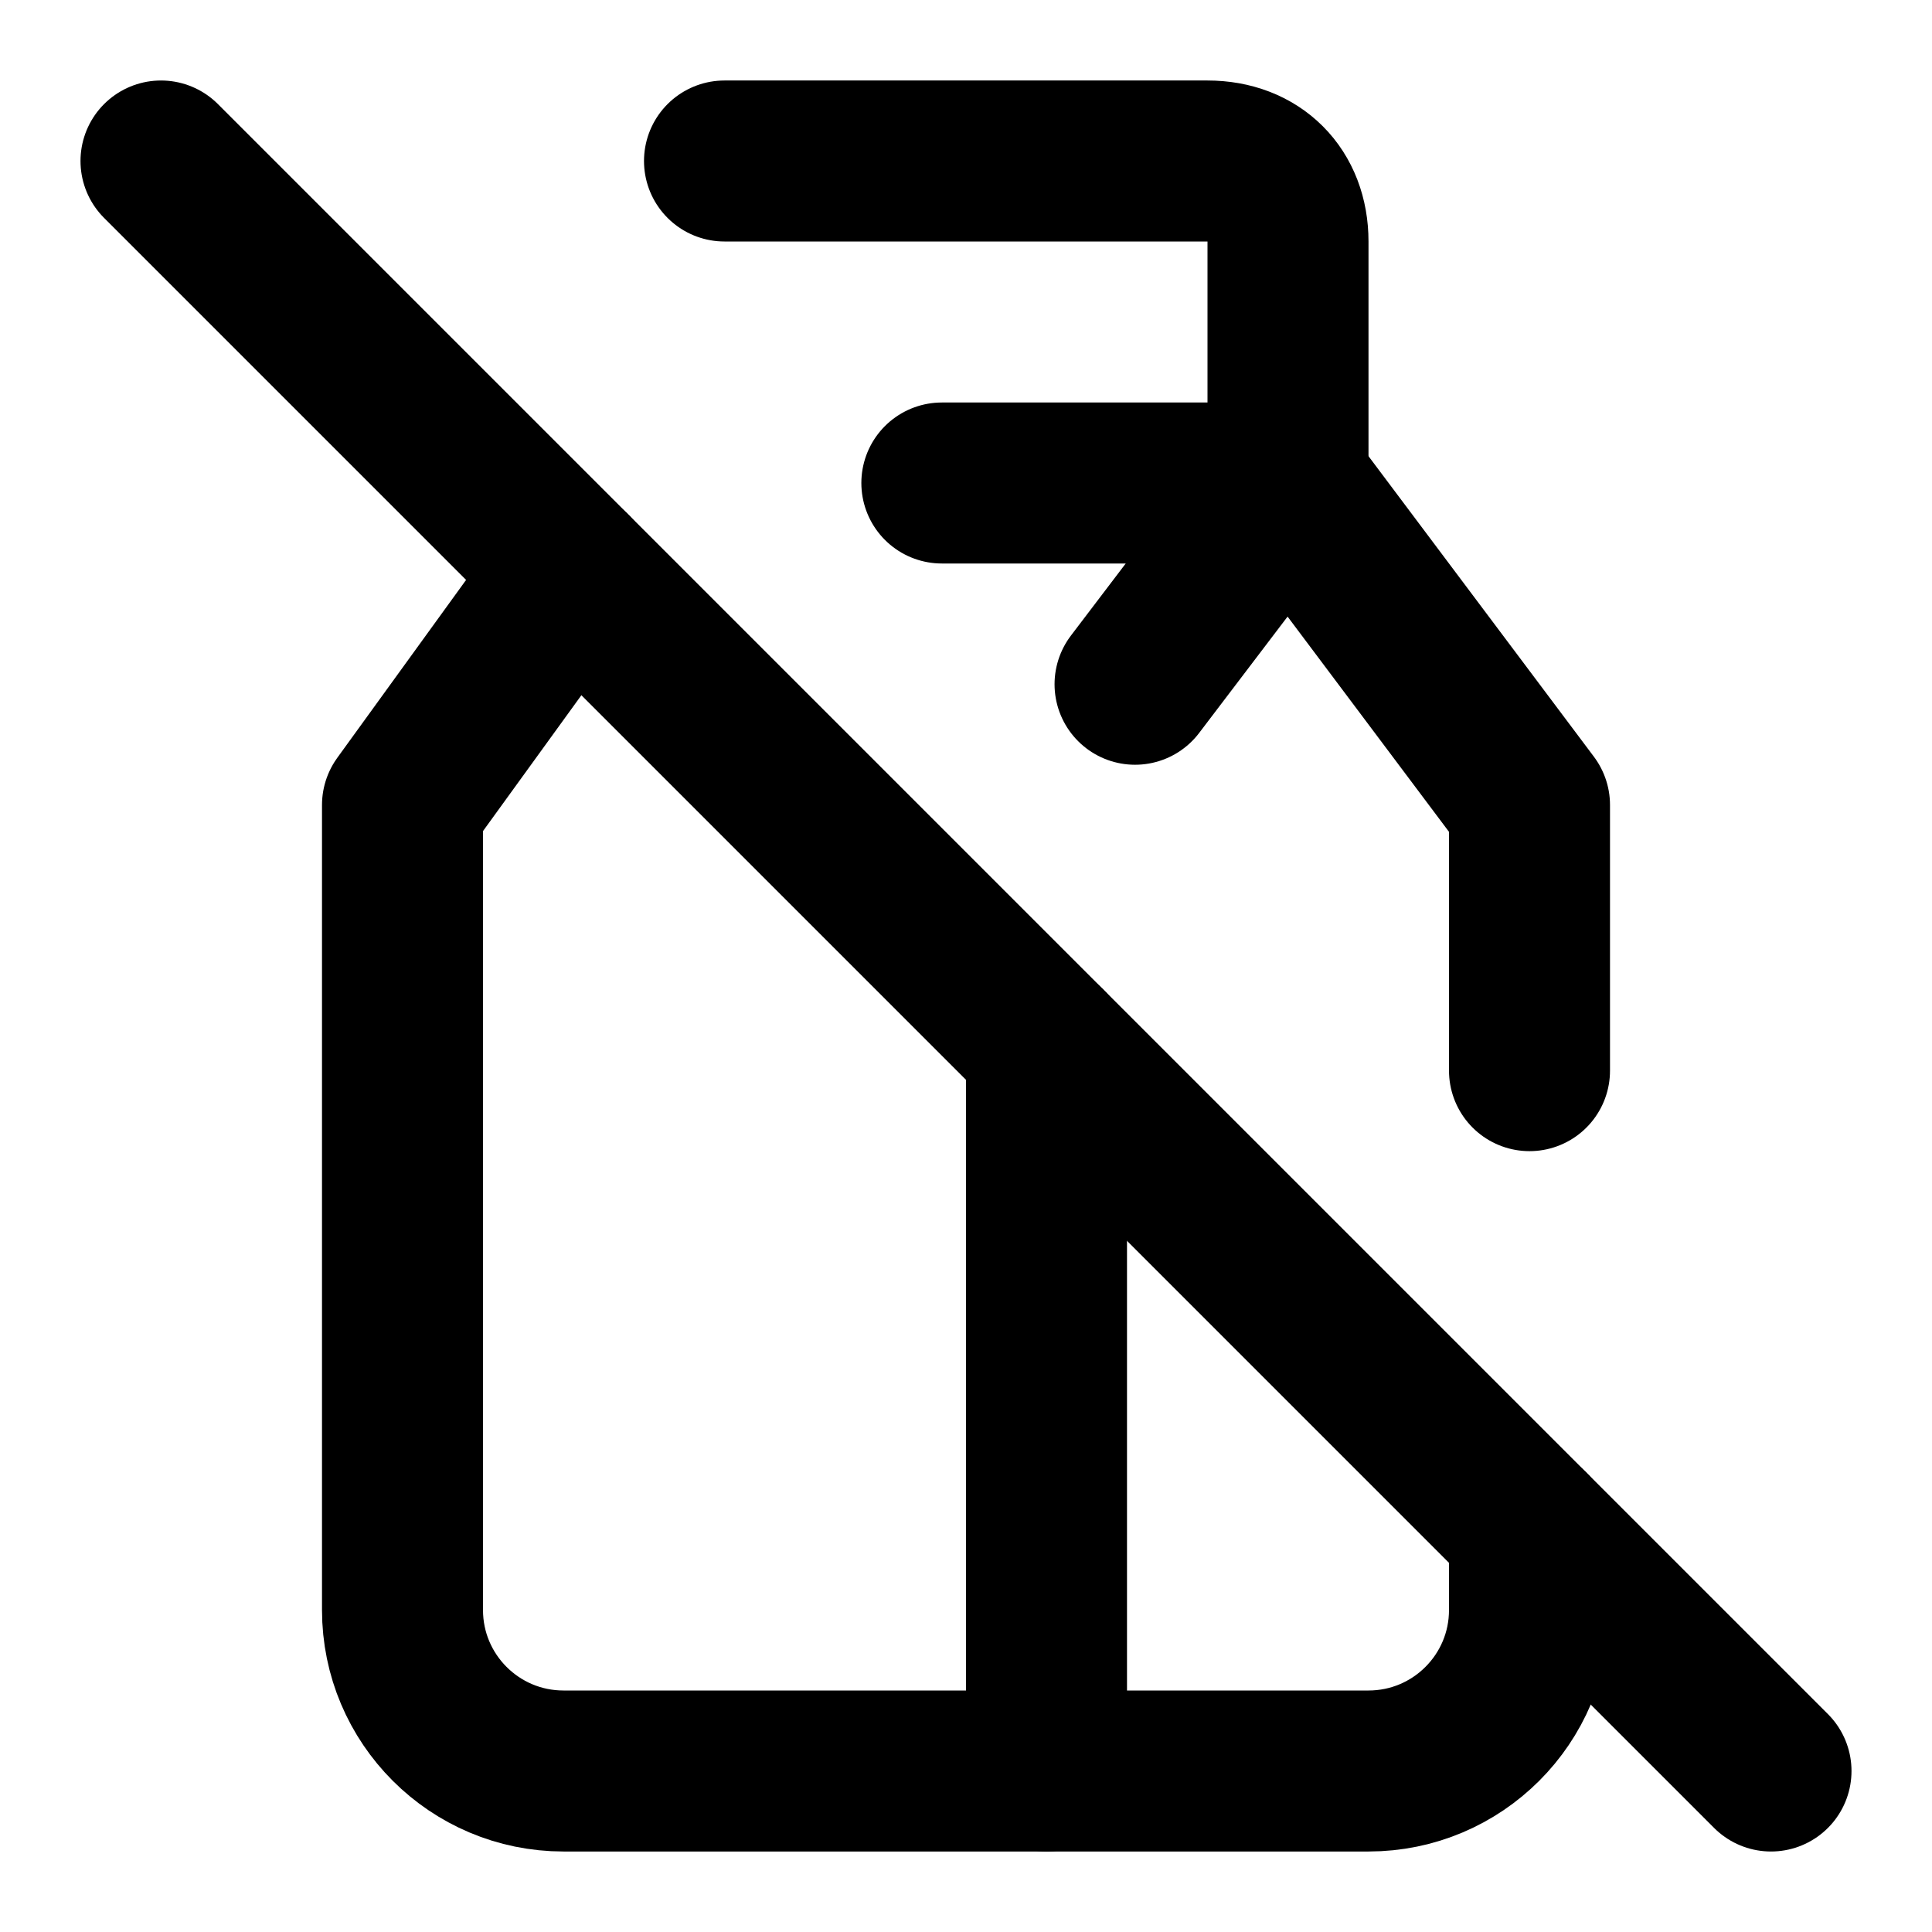
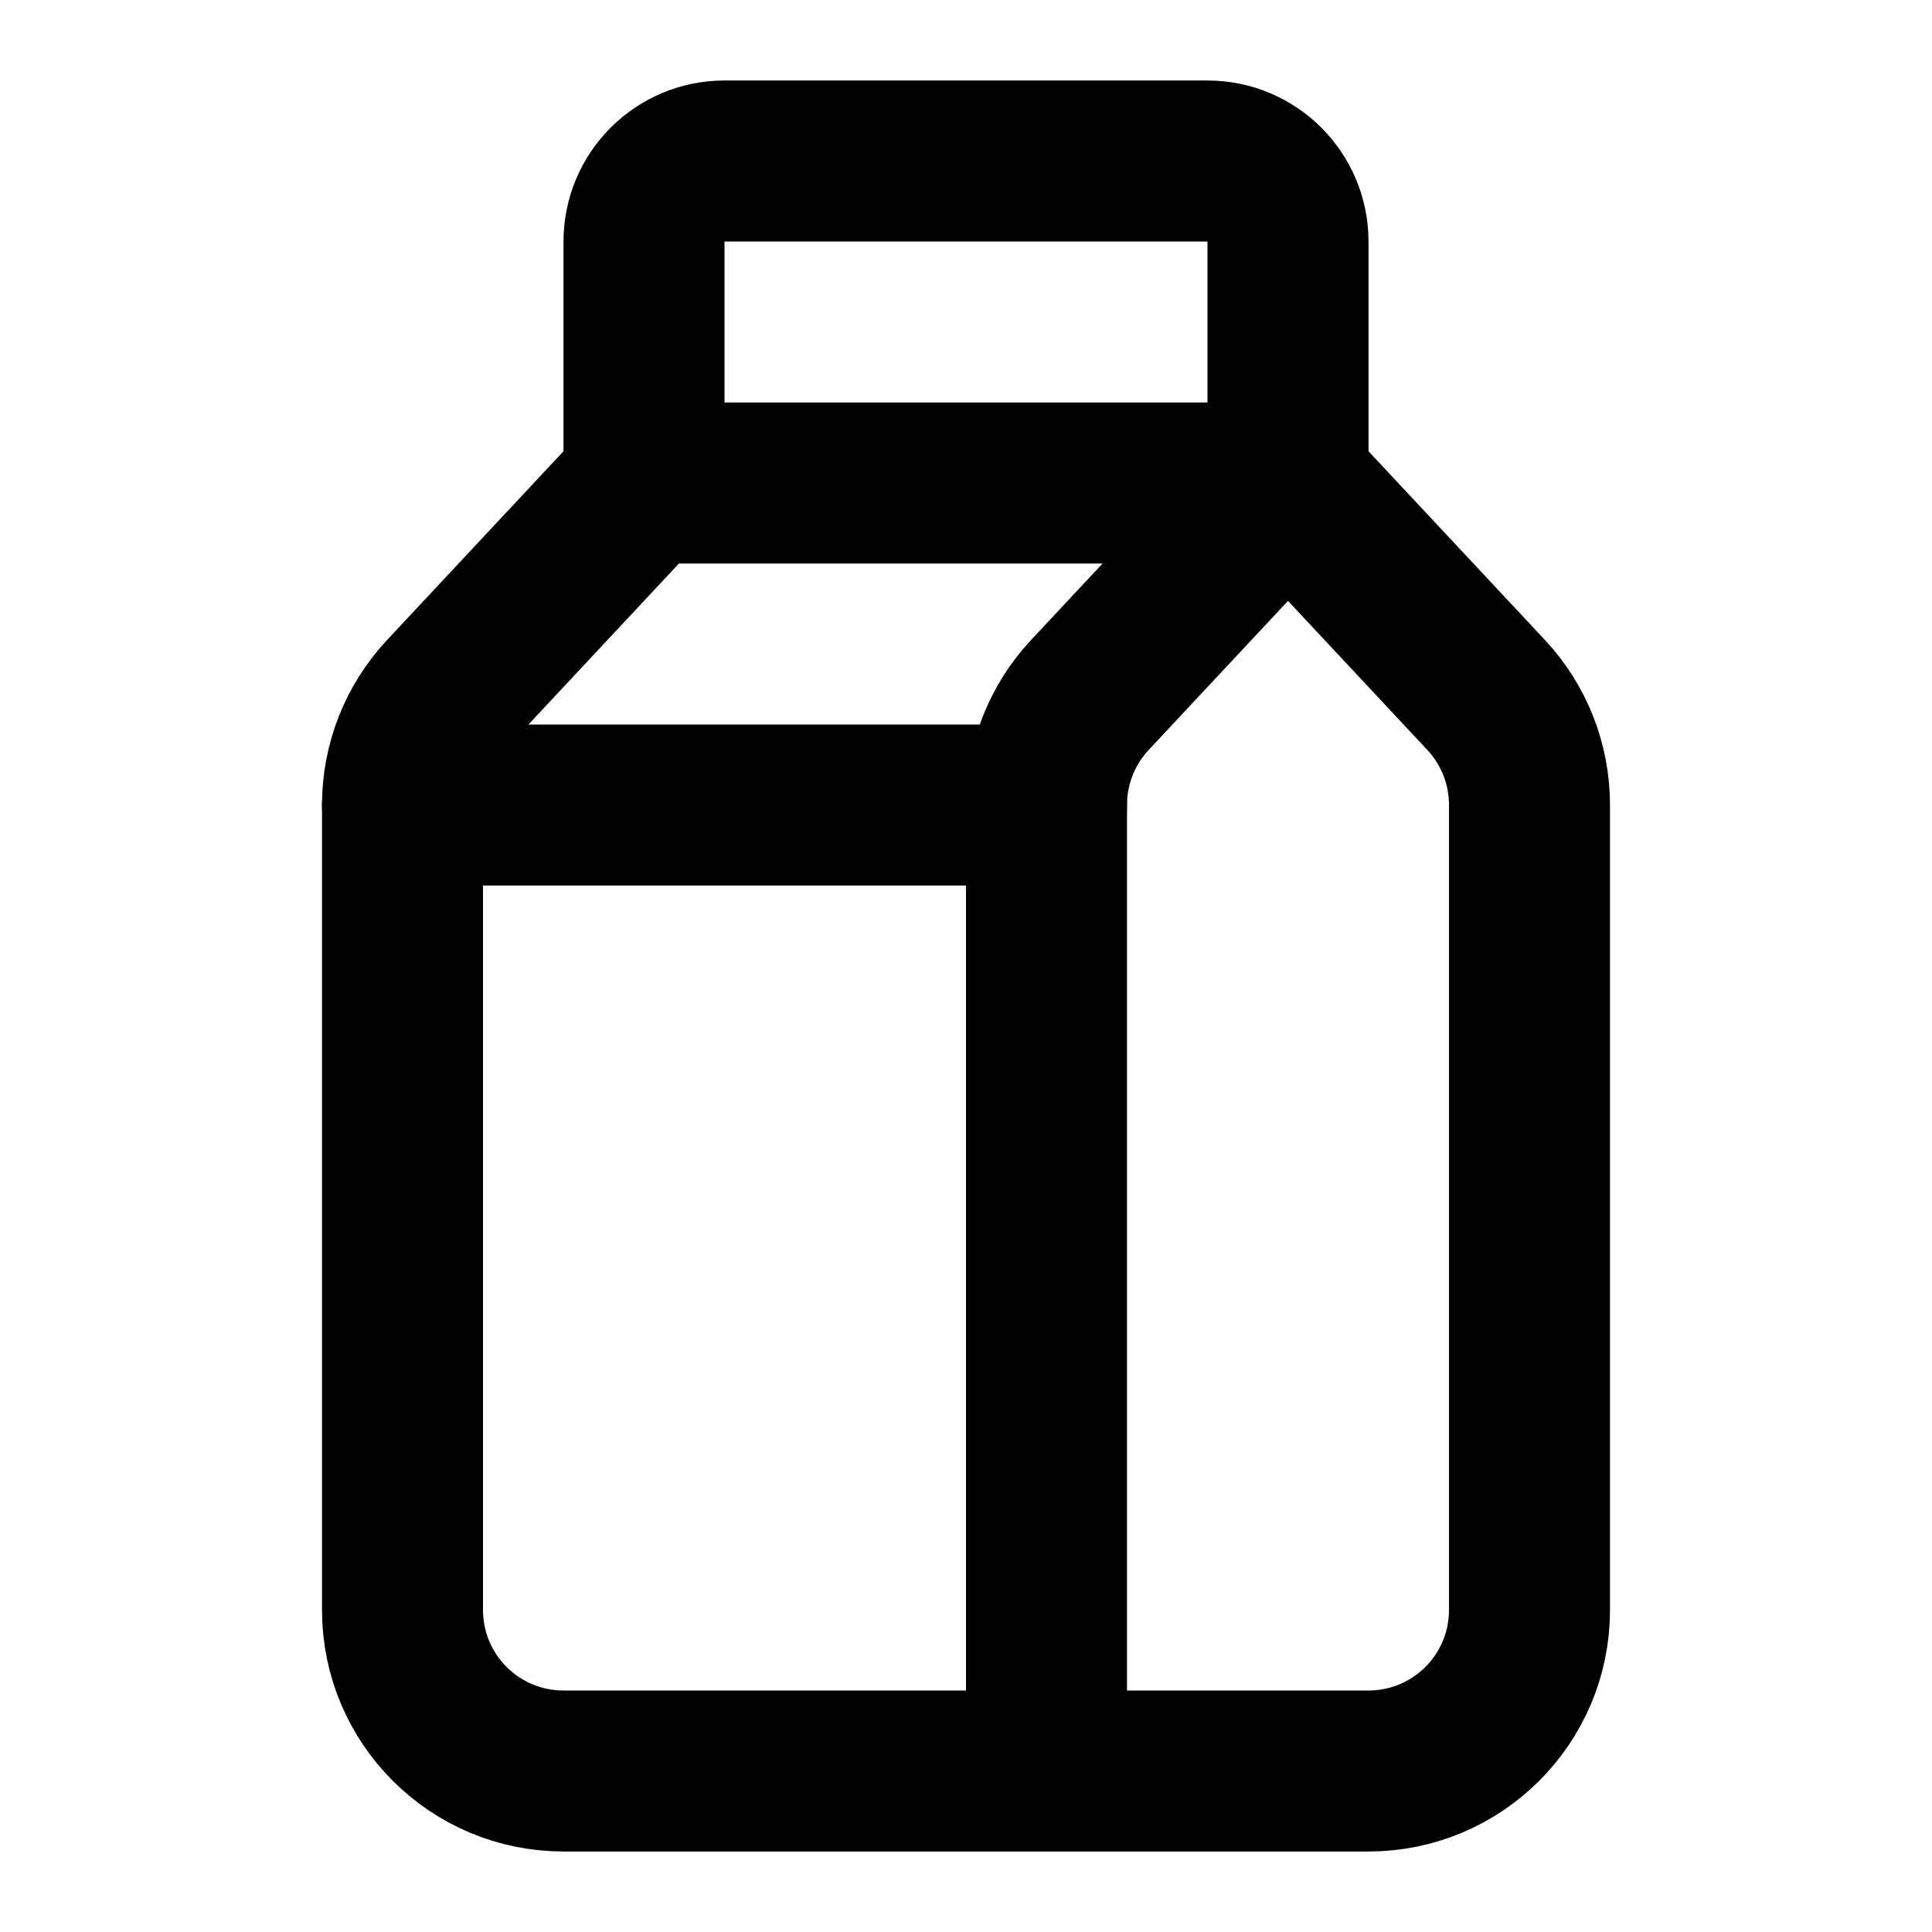
<svg xmlns="http://www.w3.org/2000/svg" width="24" height="24" viewBox="0 0 24 24" fill="none" stroke="currentColor" stroke-width="2" stroke-linecap="round" stroke-linejoin="round">
-   <path d="M14.1 8.5 16 6V3c0-.6-.4-1-1-1H9" />
-   <path d="M11.7 6H16l3 4v3.3" />
-   <path d="m2 2 20 20" />
-   <path d="M19 19v1a2 2 0 0 1-2 2H7a2 2 0 0 1-2-2V10l2.1-2.9" />
-   <path d="M13 13v9" />
+   <path d="M13 22V10a2 2 0 01.539-1.367L16 6H8L5.539 8.633A2 2 0 005 10v10a2 2 0 002 2h10a2 2 0 002-2V10a2 2 0 00-.539-1.367L16 6V3a1 1 0 00-1-1H9a1 1 0 00-1 1v3" />
+   <path d="M5 10h8" />
</svg>
